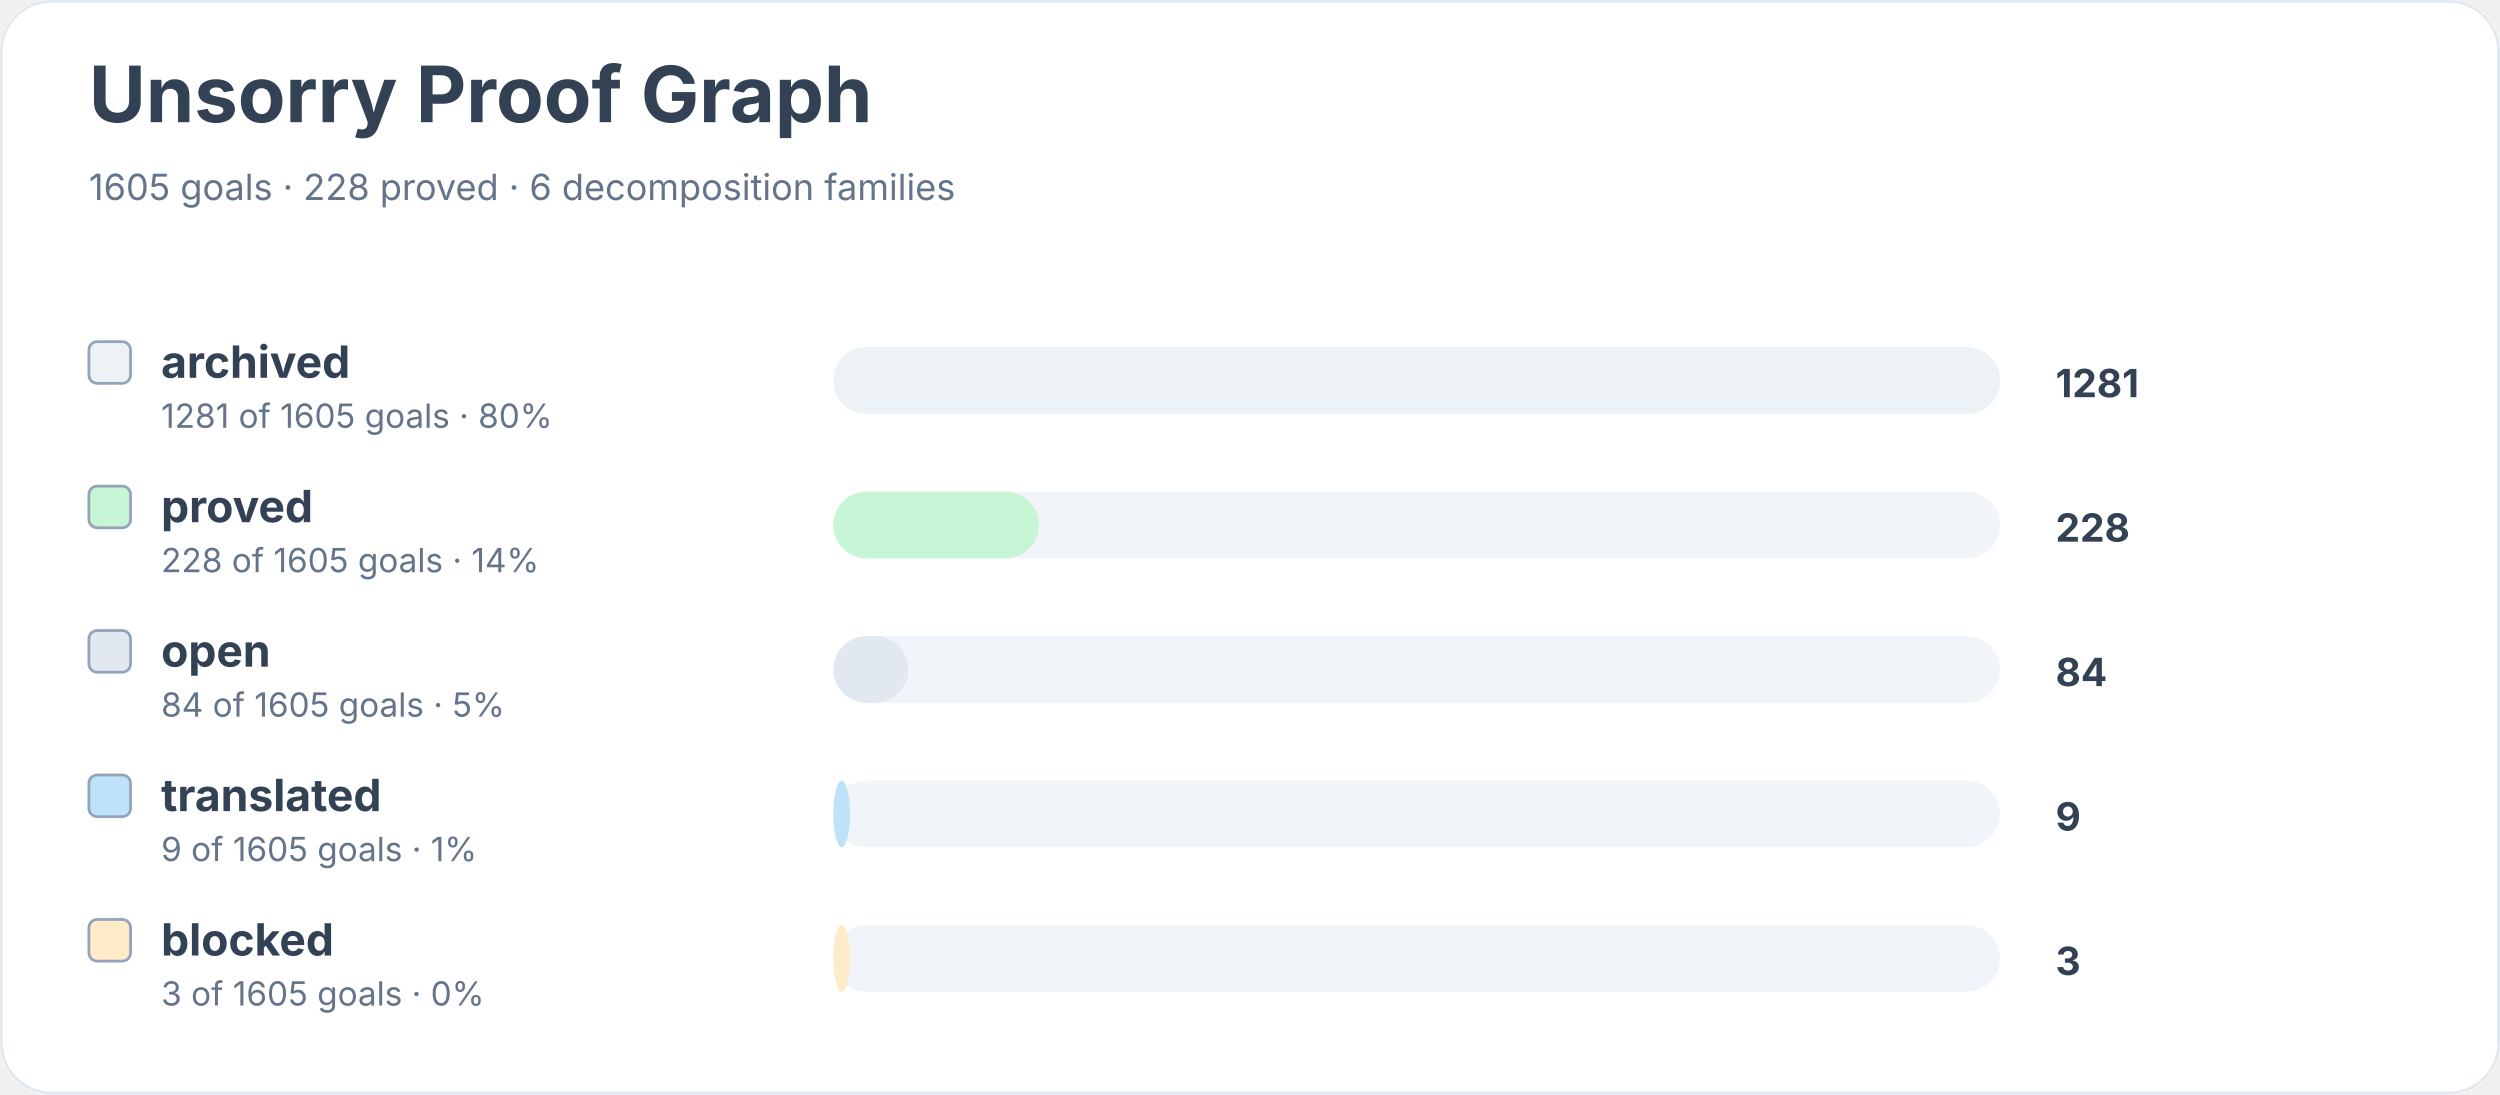
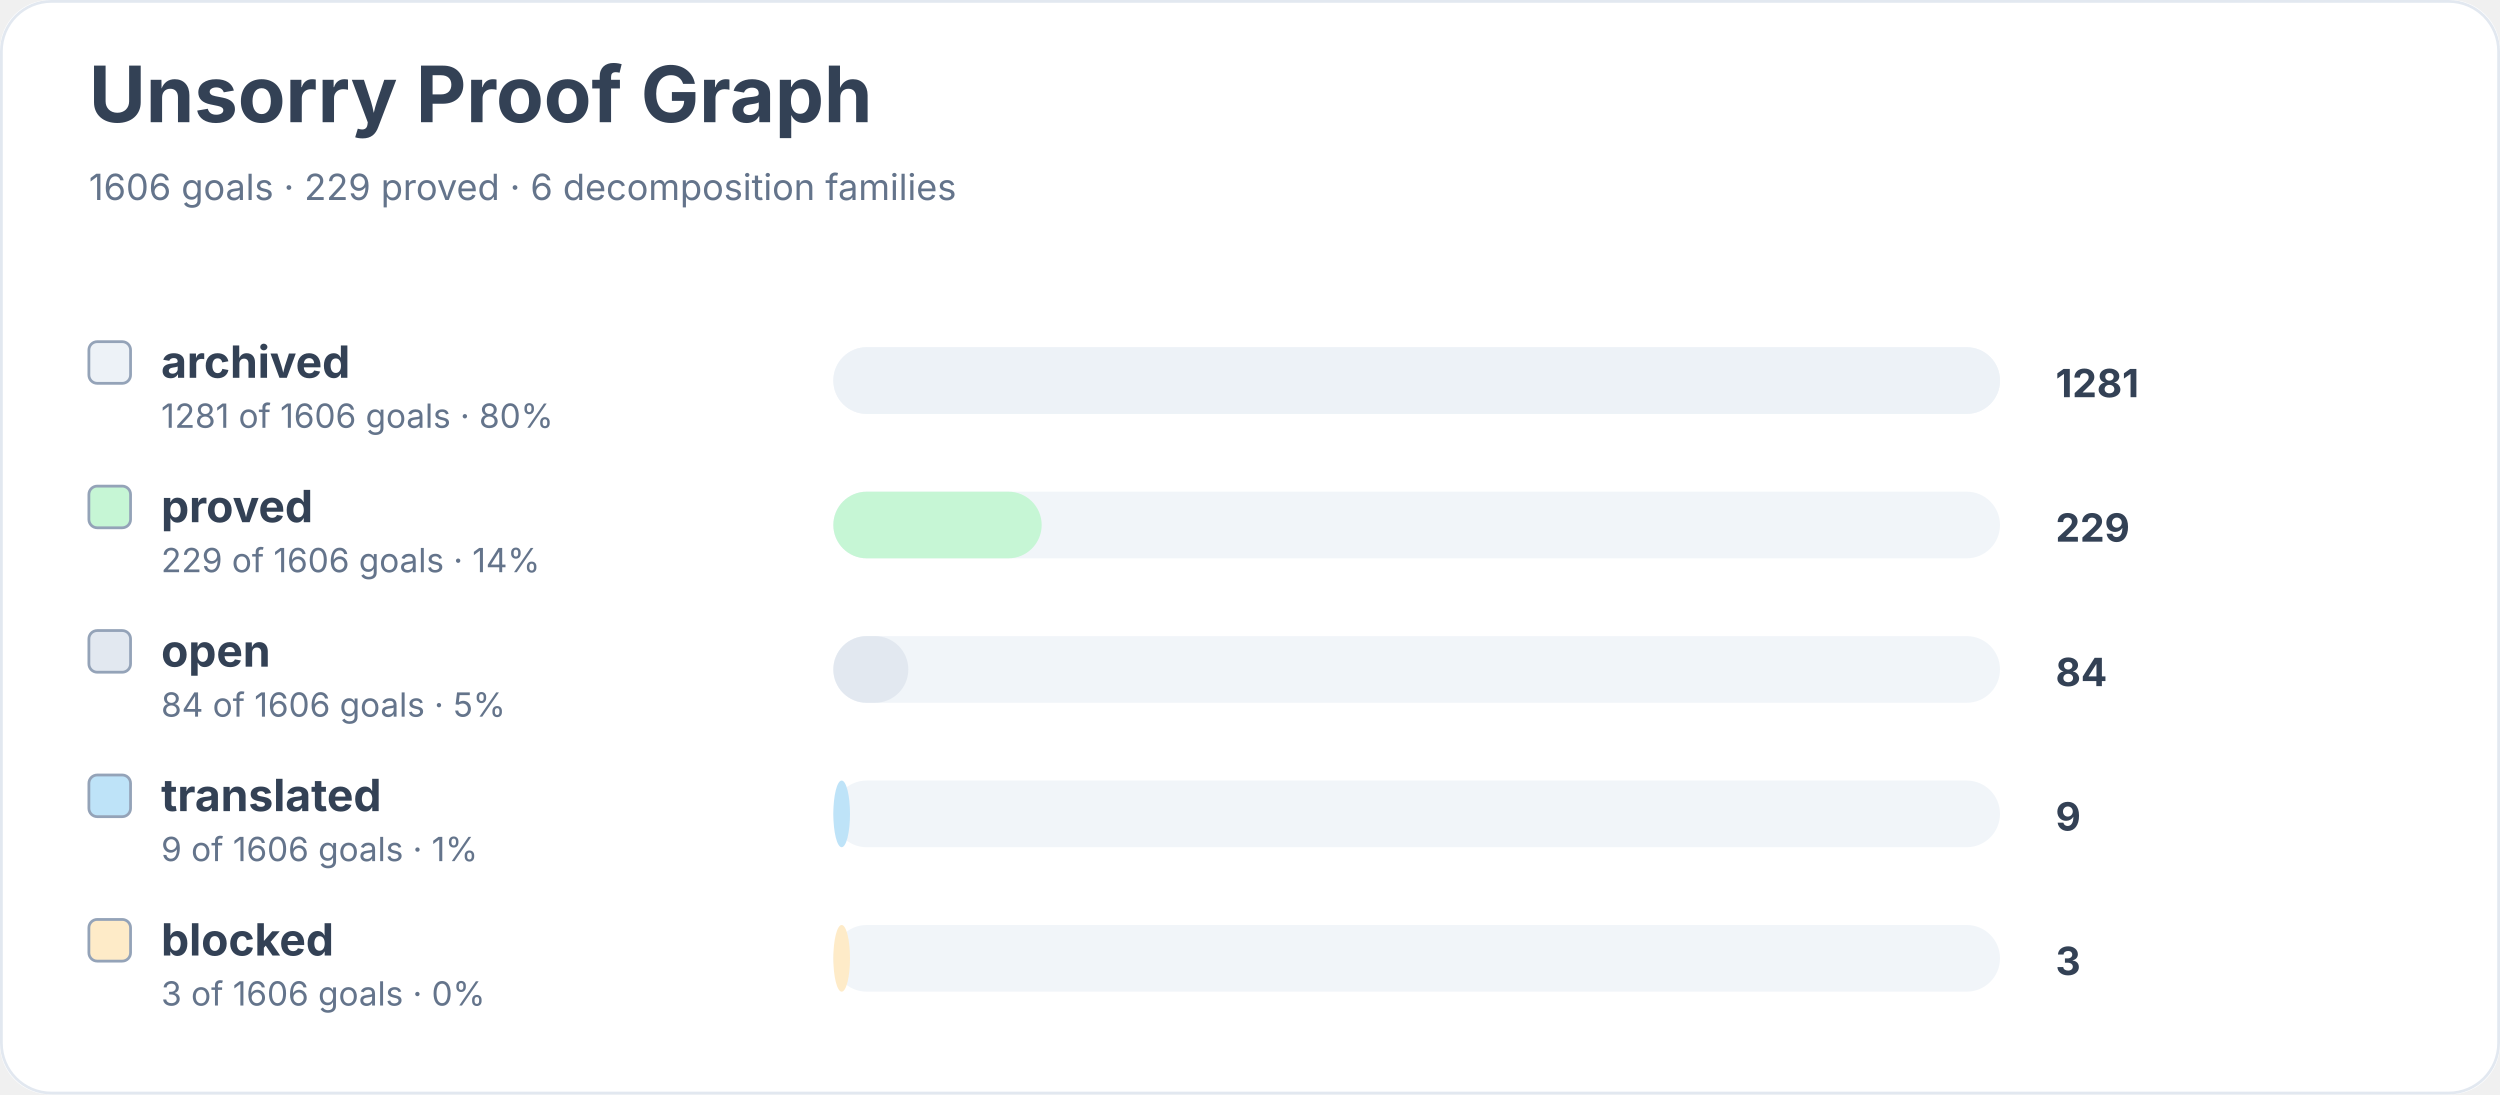
<svg xmlns="http://www.w3.org/2000/svg" width="900" height="394" viewBox="0 0 900 394" role="img" aria-labelledby="title desc">
  <rect width="900" height="100%" rx="18" fill="#ffffff" />
  <rect x="0.5" y="0.5" width="899" height="393" rx="18" fill="none" stroke="#e2e8f0" />
  <text x="32" y="44" font-family="Inter, system-ui, sans-serif" font-size="28" font-weight="700" fill="#334155">Unsorry Proof Graph</text>
-   <text x="32" y="72" font-family="Inter, system-ui, sans-serif" font-size="13" fill="#64748b">1605 goals · 228 proved · 6 decomposition families</text>
+   <text x="32" y="72" font-family="Inter, system-ui, sans-serif" font-size="13" fill="#64748b">1606 goals · 229 proved · 6 decomposition families</text>
  <rect x="32" y="123" width="15" height="15" rx="3" fill="#edf2f7" stroke="#94a3b8" />
  <text x="58" y="136" font-family="Inter, system-ui, sans-serif" font-size="16" font-weight="650" fill="#334155">archived</text>
-   <text x="58" y="154" font-family="Inter, system-ui, sans-serif" font-size="12" fill="#64748b">1281 of 1605 goals · 80%</text>
+   <text x="58" y="154" font-family="Inter, system-ui, sans-serif" font-size="12" fill="#64748b">1281 of 1606 goals · 80%</text>
  <rect x="300" y="125" width="420" height="24" rx="12" fill="#f1f5f9" />
  <rect x="300" y="125" width="420" height="24" rx="12" fill="#edf2f7" />
  <text x="740" y="143" font-family="Inter, system-ui, sans-serif" font-size="14" font-weight="700" fill="#334155">1281</text>
  <rect x="32" y="175" width="15" height="15" rx="3" fill="#c6f6d5" stroke="#94a3b8" />
  <text x="58" y="188" font-family="Inter, system-ui, sans-serif" font-size="16" font-weight="650" fill="#334155">proved</text>
-   <text x="58" y="206" font-family="Inter, system-ui, sans-serif" font-size="12" fill="#64748b">228 of 1605 goals · 14%</text>
+   <text x="58" y="206" font-family="Inter, system-ui, sans-serif" font-size="12" fill="#64748b">229 of 1606 goals · 14%</text>
  <rect x="300" y="177" width="420" height="24" rx="12" fill="#f1f5f9" />
-   <rect x="300" y="177" width="74" height="24" rx="12" fill="#c6f6d5" />
-   <text x="740" y="195" font-family="Inter, system-ui, sans-serif" font-size="14" font-weight="700" fill="#334155">228</text>
+   <rect x="300" y="177" width="75" height="24" rx="12" fill="#c6f6d5" />
+   <text x="740" y="195" font-family="Inter, system-ui, sans-serif" font-size="14" font-weight="700" fill="#334155">229</text>
  <rect x="32" y="227" width="15" height="15" rx="3" fill="#e2e8f0" stroke="#94a3b8" />
  <text x="58" y="240" font-family="Inter, system-ui, sans-serif" font-size="16" font-weight="650" fill="#334155">open</text>
-   <text x="58" y="258" font-family="Inter, system-ui, sans-serif" font-size="12" fill="#64748b">84 of 1605 goals · 5%</text>
+   <text x="58" y="258" font-family="Inter, system-ui, sans-serif" font-size="12" fill="#64748b">84 of 1606 goals · 5%</text>
  <rect x="300" y="229" width="420" height="24" rx="12" fill="#f1f5f9" />
  <rect x="300" y="229" width="27" height="24" rx="12" fill="#e2e8f0" />
  <text x="740" y="247" font-family="Inter, system-ui, sans-serif" font-size="14" font-weight="700" fill="#334155">84</text>
  <rect x="32" y="279" width="15" height="15" rx="3" fill="#bee3f8" stroke="#94a3b8" />
  <text x="58" y="292" font-family="Inter, system-ui, sans-serif" font-size="16" font-weight="650" fill="#334155">translated</text>
-   <text x="58" y="310" font-family="Inter, system-ui, sans-serif" font-size="12" fill="#64748b">9 of 1605 goals · 1%</text>
+   <text x="58" y="310" font-family="Inter, system-ui, sans-serif" font-size="12" fill="#64748b">9 of 1606 goals · 1%</text>
  <rect x="300" y="281" width="420" height="24" rx="12" fill="#f1f5f9" />
  <rect x="300" y="281" width="6" height="24" rx="12" fill="#bee3f8" />
  <text x="740" y="299" font-family="Inter, system-ui, sans-serif" font-size="14" font-weight="700" fill="#334155">9</text>
  <rect x="32" y="331" width="15" height="15" rx="3" fill="#feebc8" stroke="#94a3b8" />
  <text x="58" y="344" font-family="Inter, system-ui, sans-serif" font-size="16" font-weight="650" fill="#334155">blocked</text>
-   <text x="58" y="362" font-family="Inter, system-ui, sans-serif" font-size="12" fill="#64748b">3 of 1605 goals · 0%</text>
+   <text x="58" y="362" font-family="Inter, system-ui, sans-serif" font-size="12" fill="#64748b">3 of 1606 goals · 0%</text>
  <rect x="300" y="333" width="420" height="24" rx="12" fill="#f1f5f9" />
  <rect x="300" y="333" width="6" height="24" rx="12" fill="#feebc8" />
  <text x="740" y="351" font-family="Inter, system-ui, sans-serif" font-size="14" font-weight="700" fill="#334155">3</text>
</svg>
